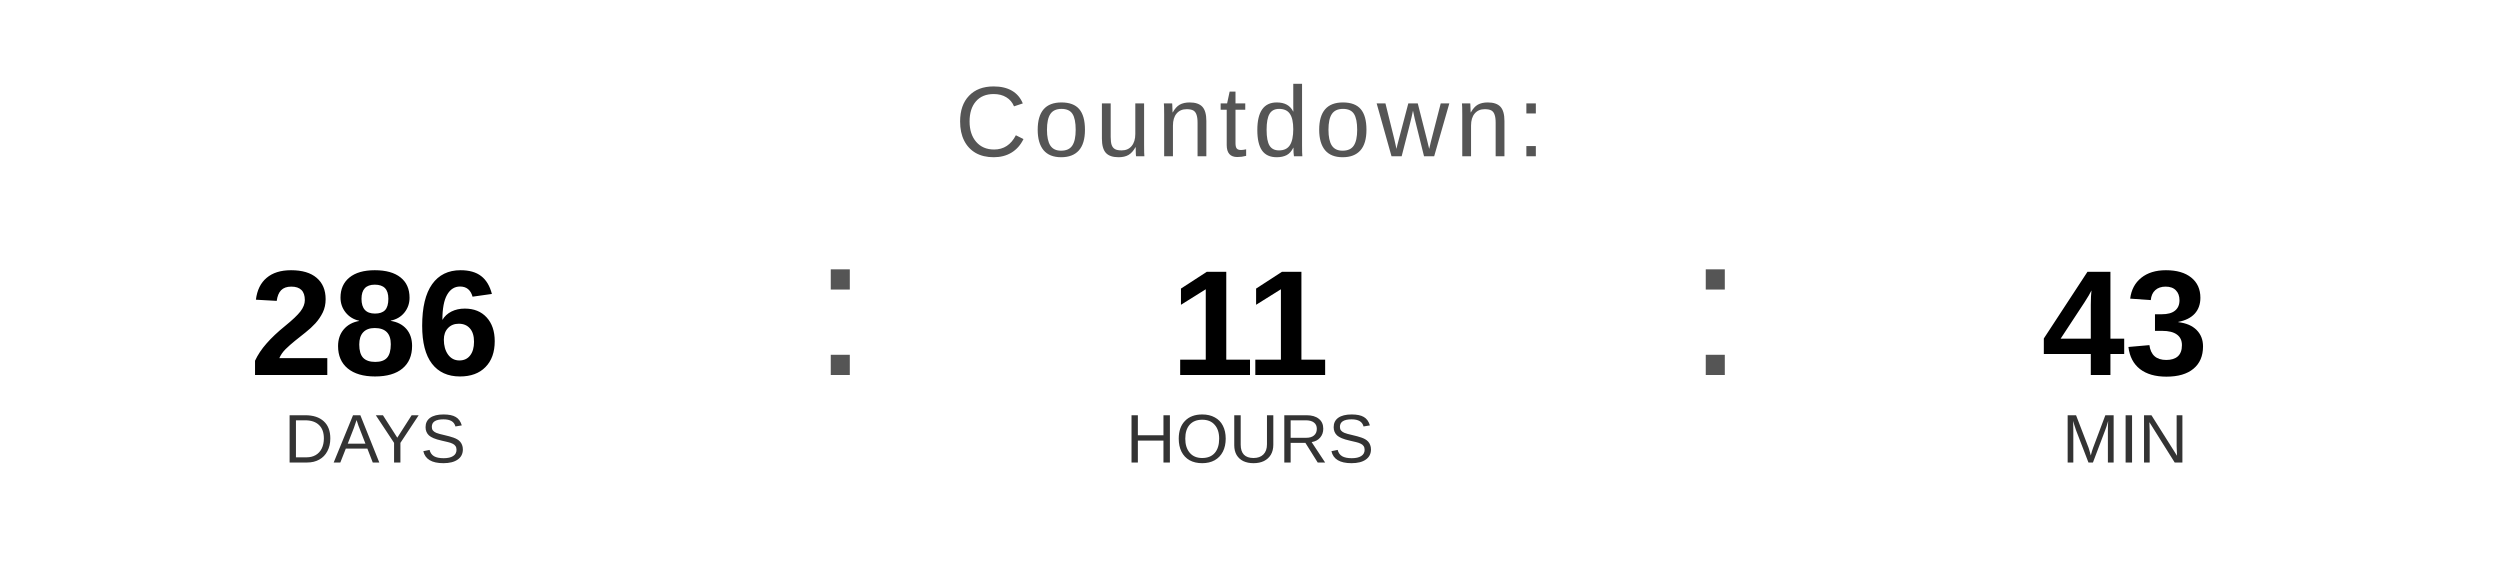
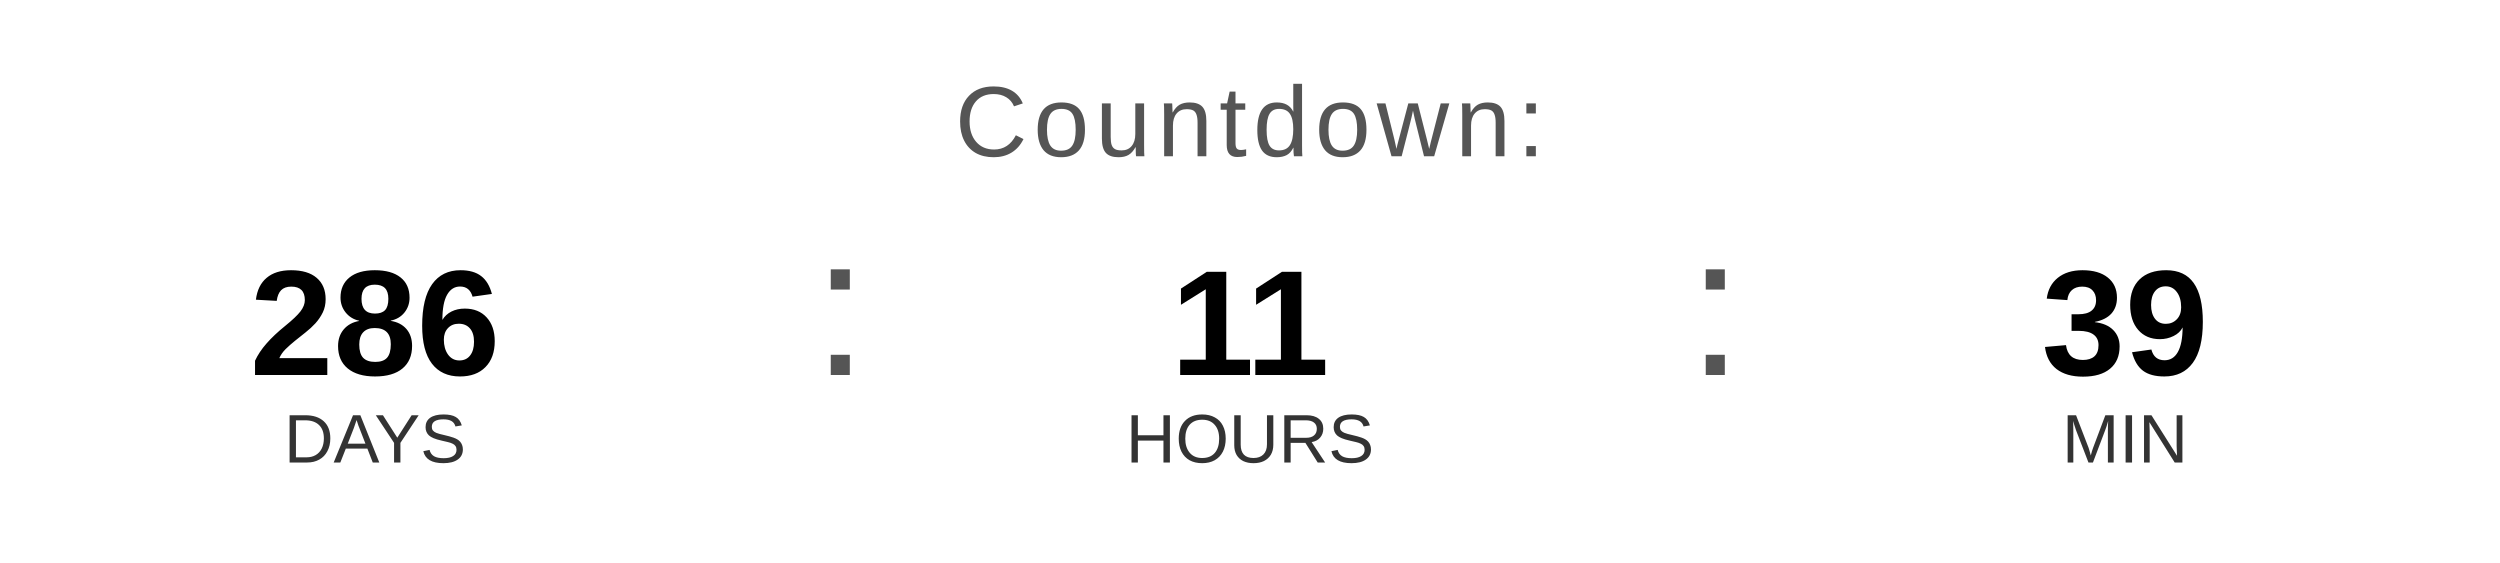
<svg xmlns="http://www.w3.org/2000/svg" width="400" height="90" viewBox="0 0 400 90">
  <text x="200" y="25" font-family="Arial, Helvetica, sans-serif" font-size="16" fill="#555555" text-anchor="middle" letter-spacing="1">
    Countdown:
  </text>
  <text x="60" y="60" font-family="Arial, Helvetica, sans-serif" font-size="24" font-weight="bold" fill="#000000" text-anchor="middle">286</text>
  <text x="60" y="74" font-family="Arial, Helvetica, sans-serif" font-size="11" fill="#333333" text-anchor="middle">DAYS</text>
  <text x="130" y="60" font-family="Arial, sans-serif" font-size="32" fill="#555555">:</text>
  <text x="200" y="60" font-family="Arial, Helvetica, sans-serif" font-size="24" font-weight="bold" fill="#000000" text-anchor="middle">11</text>
  <text x="200" y="74" font-family="Arial, Helvetica, sans-serif" font-size="11" fill="#333333" text-anchor="middle">HOURS</text>
  <text x="270" y="60" font-family="Arial, sans-serif" font-size="32" fill="#555555">:</text>
-   <text x="340" y="60" font-family="Arial, Helvetica, sans-serif" font-size="24" font-weight="bold" fill="#000000" text-anchor="middle">43</text>
+   <text x="340" y="60" font-family="Arial, Helvetica, sans-serif" font-size="24" font-weight="bold" fill="#000000" text-anchor="middle">39</text>
  <text x="340" y="74" font-family="Arial, Helvetica, sans-serif" font-size="11" fill="#333333" text-anchor="middle">MIN</text>
</svg>
